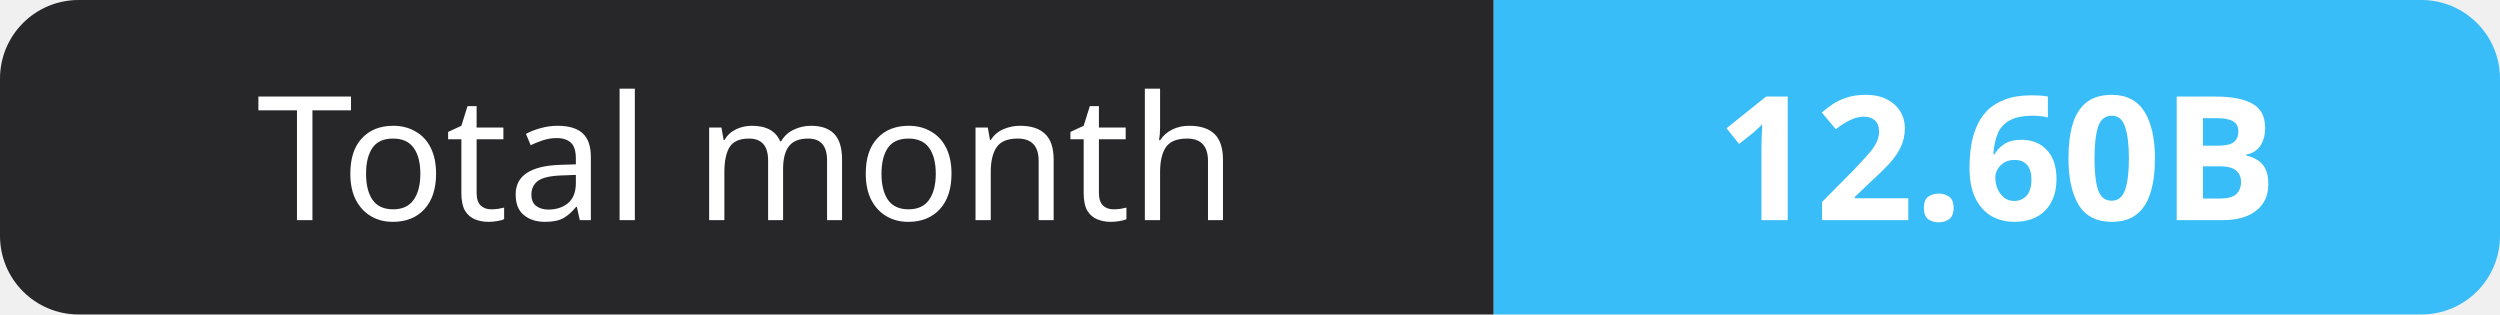
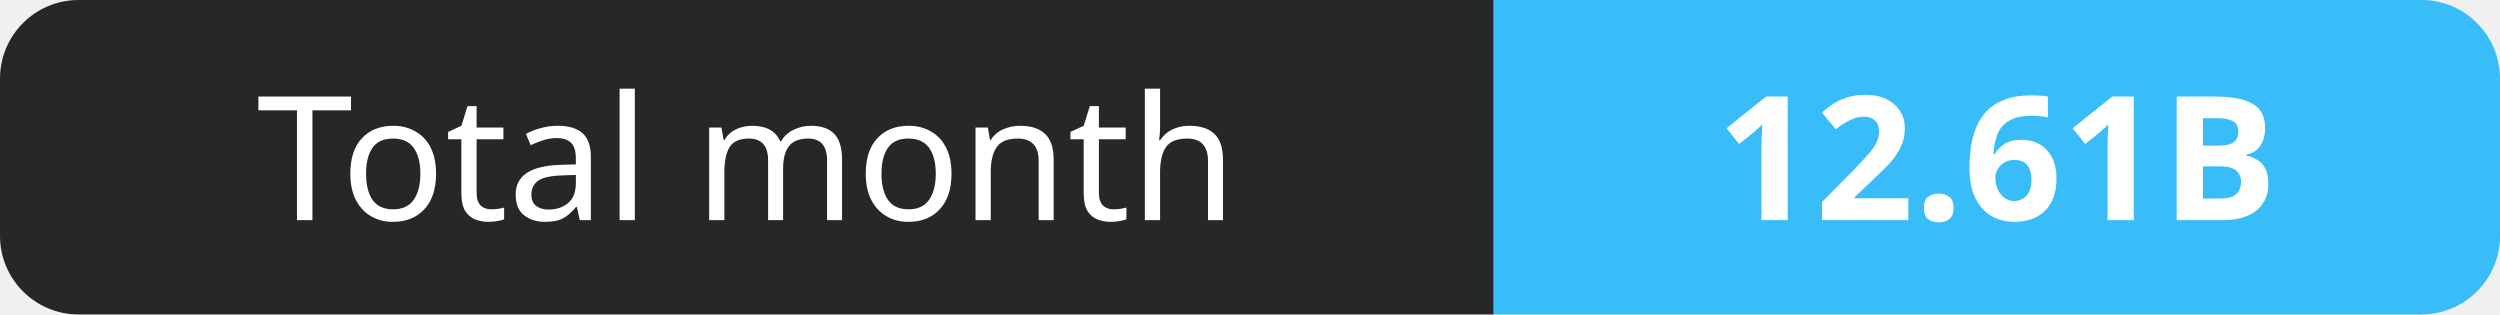
- <svg xmlns="http://www.w3.org/2000/svg" width="159" height="20" role="img" aria-label="Total month: 12.60B">
+ <svg xmlns="http://www.w3.org/2000/svg" width="159" height="20" role="img" aria-label="Total month: 12.61B">
  <clipPath id="r">
    <rect width="159" height="20" rx="5" fill="#fff" />
  </clipPath>
  <g clip-path="url(#r)">
    <rect width="95" height="20" fill="#27272a" />
    <rect x="95" width="64" height="20" fill="#38bdf8" />
  </g>
  <g fill="#fff" text-anchor="middle" font-family="Verdana,Geneva,sans-serif" font-size="11">
    <text x="47.5" y="14">Total month</text>
-     <text x="127.0" y="14" font-weight="700">12.60B</text>
+     <text x="127.0" y="14" font-weight="700">12.61B</text>
  </g>
</svg>
